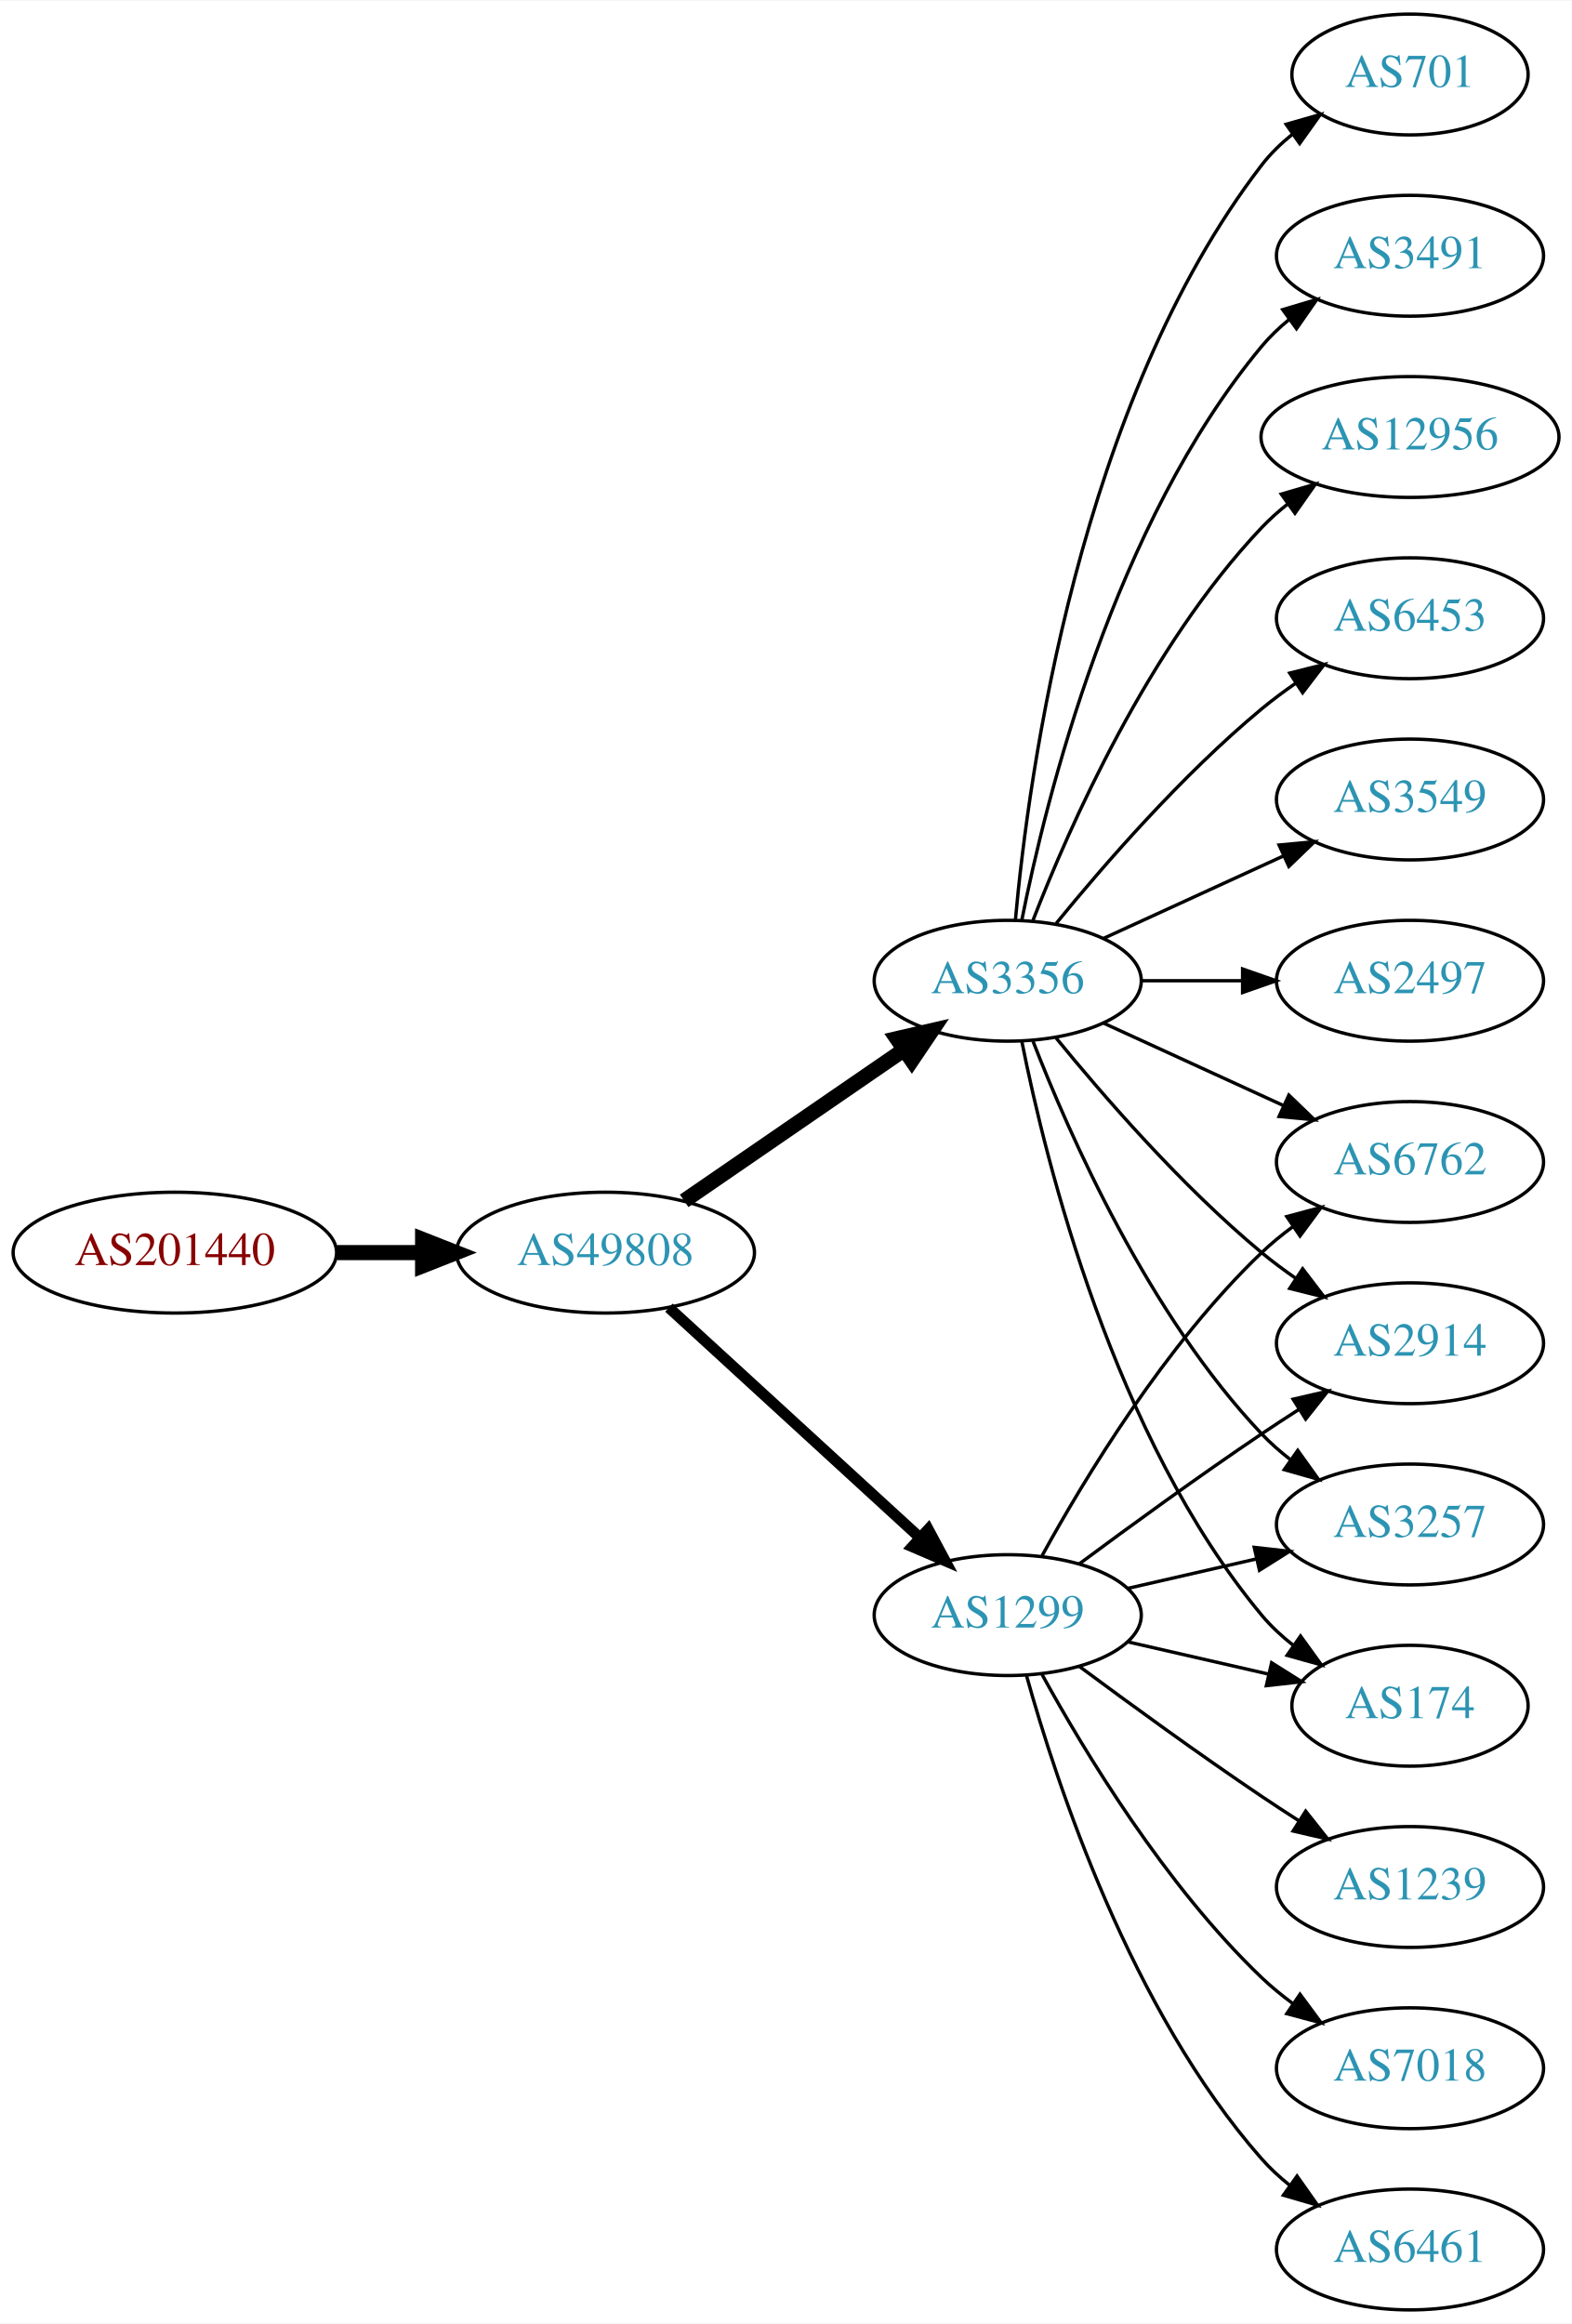
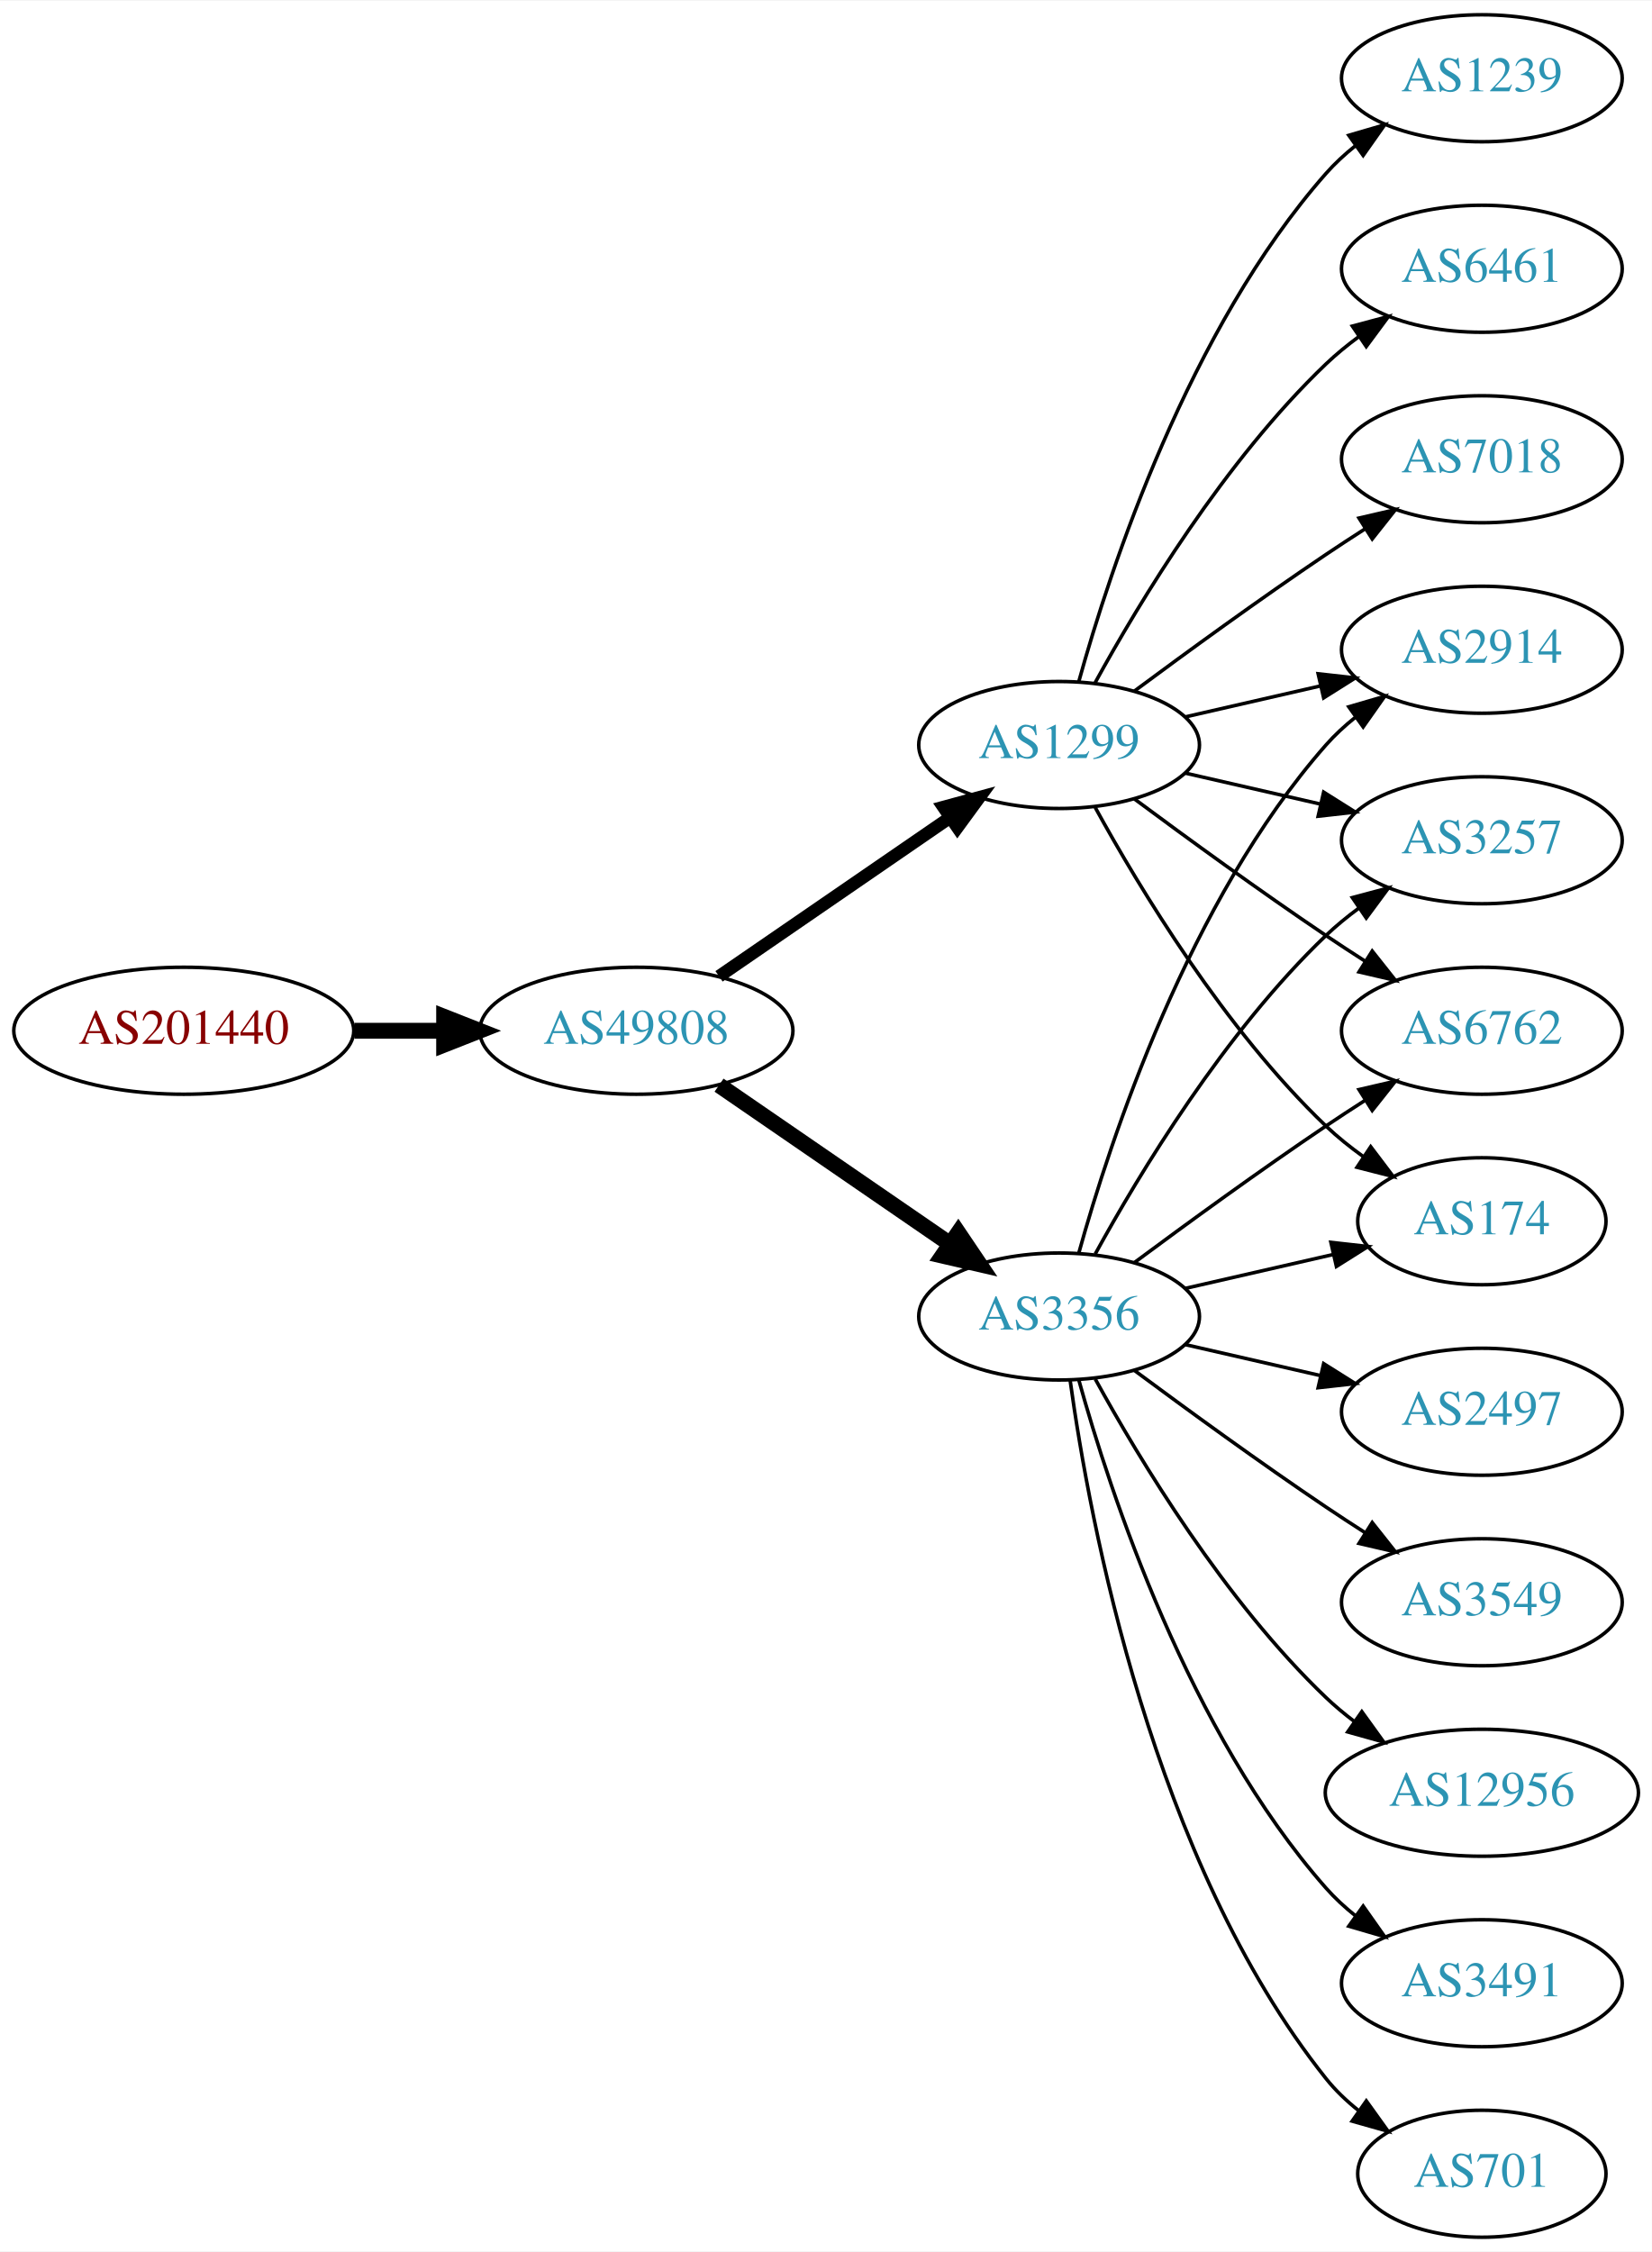
- <svg xmlns="http://www.w3.org/2000/svg" xmlns:xlink="http://www.w3.org/1999/xlink" width="468pt" height="692pt" viewBox="0.00 0.00 468.27 692.00">
-   <g id="graph0" class="graph" transform="scale(1 1) rotate(0) translate(4 688)">
-     <polygon fill="white" stroke="none" points="-4,4 -4,-688 464.269,-688 464.269,4 -4,4" />
+ <svg xmlns="http://www.w3.org/2000/svg" xmlns:xlink="http://www.w3.org/1999/xlink" width="468pt" height="638pt" viewBox="0.00 0.00 468.27 638.00">
+   <g id="graph0" class="graph" transform="scale(1 1) rotate(0) translate(4 634)">
+     <polygon fill="white" stroke="none" points="-4,4 -4,-634 464.269,-634 464.269,4 -4,4" />
    <g id="node1" class="node">
      <g id="a_node1">
        <a xlink:href="/asn/201440" xlink:title="AS201440 ~ BORBET Austria GmbH [AT]">
-           <ellipse fill="#ffffff" stroke="black" cx="48.096" cy="-315" rx="48.192" ry="18" />
-           <text text-anchor="middle" x="48.096" y="-311.3" font-family="Times,serif" font-size="14.00" fill="#880000">AS201440</text>
+           <ellipse fill="#ffffff" stroke="black" cx="48.096" cy="-342" rx="48.192" ry="18" />
+           <text text-anchor="middle" x="48.096" y="-338.3" font-family="Times,serif" font-size="14.00" fill="#880000">AS201440</text>
        </a>
      </g>
    </g>
    <g id="node2" class="node">
      <g id="a_node2">
        <a xlink:href="/asn/49808" xlink:title="AS49808 ~ POWERSPEED-AS [AT]">
-           <ellipse fill="#ffffff" stroke="black" cx="176.388" cy="-315" rx="44.393" ry="18" />
-           <text text-anchor="middle" x="176.388" y="-311.3" font-family="Times,serif" font-size="14.00" fill="#2c94b3">AS49808</text>
+           <ellipse fill="#ffffff" stroke="black" cx="176.388" cy="-342" rx="44.393" ry="18" />
+           <text text-anchor="middle" x="176.388" y="-338.3" font-family="Times,serif" font-size="14.00" fill="#2c94b3">AS49808</text>
        </a>
      </g>
    </g>
    <g id="edge1" class="edge">
-       <path fill="none" stroke="black" stroke-width="4.5" d="M96.481,-315C104.742,-315 113.386,-315 121.799,-315" />
-       <polygon fill="black" stroke="black" stroke-width="4.5" points="121.904,-318.938 131.904,-315 121.904,-311.063 121.904,-318.938" />
+       <path fill="none" stroke="black" stroke-width="4.5" d="M96.481,-342C104.742,-342 113.386,-342 121.799,-342" />
+       <polygon fill="black" stroke="black" stroke-width="4.5" points="121.904,-345.938 131.904,-342 121.904,-338.063 121.904,-345.938" />
    </g>
    <g id="node3" class="node">
      <g id="a_node3">
        <a xlink:href="/asn/3356" xlink:title="AS3356 ~ Level 3 Parent, LLC [US]">
-           <ellipse fill="#ffffff" stroke="black" cx="296.23" cy="-396" rx="39.794" ry="18" />
-           <text text-anchor="middle" x="296.23" y="-392.3" font-family="Times,serif" font-size="14.00" fill="#2c94b3">AS3356</text>
+           <ellipse fill="#ffffff" stroke="black" cx="296.23" cy="-261" rx="39.794" ry="18" />
+           <text text-anchor="middle" x="296.23" y="-257.3" font-family="Times,serif" font-size="14.00" fill="#2c94b3">AS3356</text>
        </a>
      </g>
    </g>
    <g id="edge2" class="edge">
-       <path fill="none" stroke="black" stroke-width="4.5" d="M199.83,-330.426C218.412,-343.198 244.972,-361.455 265.352,-375.463" />
-       <polygon fill="black" stroke="black" stroke-width="4.5" points="263.195,-378.758 273.666,-381.178 267.656,-372.269 263.195,-378.758" />
+       <path fill="none" stroke="black" stroke-width="4.5" d="M199.83,-326.574C218.412,-313.802 244.972,-295.545 265.352,-281.537" />
+       <polygon fill="black" stroke="black" stroke-width="4.5" points="267.656,-284.731 273.666,-275.822 263.195,-278.242 267.656,-284.731" />
    </g>
    <g id="node4" class="node">
      <g id="a_node4">
        <a xlink:href="/asn/1299" xlink:title="AS1299 ~ Telia Carrier [EU]">
-           <ellipse fill="#ffffff" stroke="black" cx="296.23" cy="-207" rx="39.794" ry="18" />
-           <text text-anchor="middle" x="296.23" y="-203.3" font-family="Times,serif" font-size="14.00" fill="#2c94b3">AS1299</text>
+           <ellipse fill="#ffffff" stroke="black" cx="296.23" cy="-423" rx="39.794" ry="18" />
+           <text text-anchor="middle" x="296.23" y="-419.3" font-family="Times,serif" font-size="14.00" fill="#2c94b3">AS1299</text>
        </a>
      </g>
    </g>
    <g id="edge3" class="edge">
-       <path fill="none" stroke="black" stroke-width="3.273" d="M195.285,-298.597C215.214,-280.333 247.571,-250.678 270.048,-230.079" />
-       <polygon fill="black" stroke="black" stroke-width="3.273" points="272.543,-232.54 277.55,-223.203 267.813,-227.38 272.543,-232.54" />
+       <path fill="none" stroke="black" stroke-width="3.6" d="M199.83,-357.426C218.412,-370.198 244.972,-388.455 265.352,-402.463" />
+       <polygon fill="black" stroke="black" stroke-width="3.6" points="263.443,-405.398 273.666,-408.178 267.408,-399.629 263.443,-405.398" />
    </g>
    <g id="node5" class="node">
      <g id="a_node5">
-         <a xlink:href="/asn/6453" xlink:title="AS6453 ~ TATA COMMUNICATIONS (AMERICA) INC [US]">
-           <ellipse fill="#ffffff" stroke="black" cx="416.073" cy="-504" rx="39.794" ry="18" />
-           <text text-anchor="middle" x="416.073" y="-500.3" font-family="Times,serif" font-size="14.00" fill="#2c94b3">AS6453</text>
-         </a>
-       </g>
-     </g>
-     <g id="edge4" class="edge">
-       <path fill="none" stroke="black" d="M310.649,-413.065C324.764,-430.375 348.178,-457.345 371.877,-477 375.093,-479.668 378.594,-482.27 382.164,-484.741" />
-       <polygon fill="black" stroke="black" points="380.242,-487.666 390.52,-490.236 384.088,-481.817 380.242,-487.666" />
-     </g>
-     <g id="node6" class="node">
-       <g id="a_node6">
-         <a xlink:href="/asn/3549" xlink:title="AS3549 ~ Level 3 Parent, LLC [US]">
-           <ellipse fill="#ffffff" stroke="black" cx="416.073" cy="-450" rx="39.794" ry="18" />
-           <text text-anchor="middle" x="416.073" y="-446.3" font-family="Times,serif" font-size="14.00" fill="#2c94b3">AS3549</text>
-         </a>
-       </g>
-     </g>
-     <g id="edge5" class="edge">
-       <path fill="none" stroke="black" d="M324.859,-408.661C340.816,-415.973 361.087,-425.261 378.369,-433.181" />
-       <polygon fill="black" stroke="black" points="377.068,-436.435 387.617,-437.419 379.984,-430.071 377.068,-436.435" />
-     </g>
-     <g id="node7" class="node">
-       <g id="a_node7">
-         <a xlink:href="/asn/2497" xlink:title="AS2497 ~ Internet Initiative Japan Inc. [JP]">
-           <ellipse fill="#ffffff" stroke="black" cx="416.073" cy="-396" rx="39.794" ry="18" />
-           <text text-anchor="middle" x="416.073" y="-392.3" font-family="Times,serif" font-size="14.00" fill="#2c94b3">AS2497</text>
-         </a>
-       </g>
-     </g>
-     <g id="edge6" class="edge">
-       <path fill="none" stroke="black" d="M336.143,-396C345.696,-396 356.046,-396 366.008,-396" />
-       <polygon fill="black" stroke="black" points="366.201,-399.5 376.201,-396 366.201,-392.5 366.201,-399.5" />
-     </g>
-     <g id="node8" class="node">
-       <g id="a_node8">
-         <a xlink:href="/asn/701" xlink:title="AS701 ~ UUNET [US]">
-           <ellipse fill="#ffffff" stroke="black" cx="416.073" cy="-666" rx="35.194" ry="18" />
-           <text text-anchor="middle" x="416.073" y="-662.3" font-family="Times,serif" font-size="14.00" fill="#2c94b3">AS701</text>
-         </a>
-       </g>
-     </g>
-     <g id="edge7" class="edge">
-       <path fill="none" stroke="black" d="M298.514,-414.117C302.413,-457.332 317.429,-568.131 371.877,-639 374.483,-642.393 377.647,-645.467 381.064,-648.223" />
-       <polygon fill="black" stroke="black" points="379.167,-651.168 389.356,-654.073 383.203,-645.448 379.167,-651.168" />
-     </g>
-     <g id="node9" class="node">
-       <g id="a_node9">
-         <a xlink:href="/asn/2914" xlink:title="AS2914 ~ NTT America, Inc. [US]">
-           <ellipse fill="#ffffff" stroke="black" cx="416.073" cy="-288" rx="39.794" ry="18" />
-           <text text-anchor="middle" x="416.073" y="-284.3" font-family="Times,serif" font-size="14.00" fill="#2c94b3">AS2914</text>
-         </a>
-       </g>
-     </g>
-     <g id="edge8" class="edge">
-       <path fill="none" stroke="black" d="M310.649,-378.935C324.764,-361.625 348.178,-334.655 371.877,-315 375.093,-312.332 378.594,-309.73 382.164,-307.259" />
-       <polygon fill="black" stroke="black" points="384.088,-310.183 390.52,-301.764 380.242,-304.334 384.088,-310.183" />
-     </g>
-     <g id="node10" class="node">
-       <g id="a_node10">
-         <a xlink:href="/asn/3257" xlink:title="AS3257 ~ GTT [DE]">
-           <ellipse fill="#ffffff" stroke="black" cx="416.073" cy="-234" rx="39.794" ry="18" />
-           <text text-anchor="middle" x="416.073" y="-230.3" font-family="Times,serif" font-size="14.00" fill="#2c94b3">AS3257</text>
-         </a>
-       </g>
-     </g>
-     <g id="edge9" class="edge">
-       <path fill="none" stroke="black" d="M303.753,-378.006C314.504,-350.272 338.161,-296.571 371.877,-261 374.462,-258.272 377.38,-255.706 380.448,-253.323" />
-       <polygon fill="black" stroke="black" points="382.627,-256.07 388.797,-247.457 378.602,-250.342 382.627,-256.07" />
-     </g>
-     <g id="node11" class="node">
-       <g id="a_node11">
-         <a xlink:href="/asn/3491" xlink:title="AS3491 ~ PCCW Global, Inc. [US]">
-           <ellipse fill="#ffffff" stroke="black" cx="416.073" cy="-612" rx="39.794" ry="18" />
-           <text text-anchor="middle" x="416.073" y="-608.3" font-family="Times,serif" font-size="14.00" fill="#2c94b3">AS3491</text>
-         </a>
-       </g>
-     </g>
-     <g id="edge10" class="edge">
-       <path fill="none" stroke="black" d="M300.429,-414.073C307.592,-450.141 327.867,-532.125 371.877,-585 374.281,-587.889 377.078,-590.563 380.07,-593.013" />
-       <polygon fill="black" stroke="black" points="378.159,-595.95 388.313,-598.973 382.26,-590.277 378.159,-595.95" />
-     </g>
-     <g id="node12" class="node">
-       <g id="a_node12">
-         <a xlink:href="/asn/174" xlink:title="AS174 ~ Cogent Communications [US]">
-           <ellipse fill="#ffffff" stroke="black" cx="416.073" cy="-180" rx="35.194" ry="18" />
-           <text text-anchor="middle" x="416.073" y="-176.3" font-family="Times,serif" font-size="14.00" fill="#2c94b3">AS174</text>
-         </a>
-       </g>
-     </g>
-     <g id="edge11" class="edge">
-       <path fill="none" stroke="black" d="M300.429,-377.927C307.592,-341.859 327.867,-259.875 371.877,-207 374.613,-203.712 377.858,-200.702 381.322,-197.983" />
-       <polygon fill="black" stroke="black" points="383.458,-200.761 389.663,-192.173 379.457,-195.017 383.458,-200.761" />
-     </g>
-     <g id="node13" class="node">
-       <g id="a_node13">
-         <a xlink:href="/asn/12956" xlink:title="AS12956 ~ TELXIUS [ES]">
-           <ellipse fill="#ffffff" stroke="black" cx="416.073" cy="-558" rx="44.393" ry="18" />
-           <text text-anchor="middle" x="416.073" y="-554.3" font-family="Times,serif" font-size="14.00" fill="#2c94b3">AS12956</text>
-         </a>
-       </g>
-     </g>
-     <g id="edge12" class="edge">
-       <path fill="none" stroke="black" d="M303.753,-413.994C314.504,-441.728 338.161,-495.429 371.877,-531 374.261,-533.515 376.927,-535.893 379.733,-538.117" />
-       <polygon fill="black" stroke="black" points="377.727,-540.985 387.895,-543.961 381.802,-535.293 377.727,-540.985" />
-     </g>
-     <g id="node14" class="node">
-       <g id="a_node14">
        <a xlink:href="/asn/6762" xlink:title="AS6762 ~ TELECOM ITALIA SPARKLE S.p.A. [IT]">
          <ellipse fill="#ffffff" stroke="black" cx="416.073" cy="-342" rx="39.794" ry="18" />
          <text text-anchor="middle" x="416.073" y="-338.3" font-family="Times,serif" font-size="14.00" fill="#2c94b3">AS6762</text>
        </a>
      </g>
    </g>
+     <g id="edge4" class="edge">
+       <path fill="none" stroke="black" d="M317.56,-276.277C332.423,-287.304 353.167,-302.407 371.877,-315 375.426,-317.389 379.176,-319.839 382.924,-322.242" />
+       <polygon fill="black" stroke="black" points="381.251,-325.325 391.573,-327.712 384.993,-319.409 381.251,-325.325" />
+     </g>
+     <g id="node6" class="node">
+       <g id="a_node6">
+         <a xlink:href="/asn/174" xlink:title="AS174 ~ Cogent Communications [US]">
+           <ellipse fill="#ffffff" stroke="black" cx="416.073" cy="-288" rx="35.194" ry="18" />
+           <text text-anchor="middle" x="416.073" y="-284.3" font-family="Times,serif" font-size="14.00" fill="#2c94b3">AS174</text>
+         </a>
+       </g>
+     </g>
+     <g id="edge5" class="edge">
+       <path fill="none" stroke="black" d="M331.949,-268.955C345.042,-271.955 360.064,-275.396 373.705,-278.522" />
+       <polygon fill="black" stroke="black" points="373.283,-282.016 383.812,-280.838 374.846,-275.193 373.283,-282.016" />
+     </g>
+     <g id="node7" class="node">
+       <g id="a_node7">
+         <a xlink:href="/asn/3549" xlink:title="AS3549 ~ Level 3 Parent, LLC [US]">
+           <ellipse fill="#ffffff" stroke="black" cx="416.073" cy="-180" rx="39.794" ry="18" />
+           <text text-anchor="middle" x="416.073" y="-176.3" font-family="Times,serif" font-size="14.00" fill="#2c94b3">AS3549</text>
+         </a>
+       </g>
+     </g>
+     <g id="edge6" class="edge">
+       <path fill="none" stroke="black" d="M317.56,-245.723C332.423,-234.696 353.167,-219.593 371.877,-207 375.426,-204.611 379.176,-202.161 382.924,-199.758" />
+       <polygon fill="black" stroke="black" points="384.993,-202.591 391.573,-194.288 381.251,-196.675 384.993,-202.591" />
+     </g>
+     <g id="node8" class="node">
+       <g id="a_node8">
+         <a xlink:href="/asn/12956" xlink:title="AS12956 ~ TELXIUS [ES]">
+           <ellipse fill="#ffffff" stroke="black" cx="416.073" cy="-126" rx="44.393" ry="18" />
+           <text text-anchor="middle" x="416.073" y="-122.3" font-family="Times,serif" font-size="14.00" fill="#2c94b3">AS12956</text>
+         </a>
+       </g>
+     </g>
+     <g id="edge7" class="edge">
+       <path fill="none" stroke="black" d="M306.471,-243.287C319.017,-220.439 343.194,-180.389 371.877,-153 374.383,-150.607 377.134,-148.313 379.997,-146.145" />
+       <polygon fill="black" stroke="black" points="382.048,-148.982 388.247,-140.39 378.043,-143.241 382.048,-148.982" />
+     </g>
+     <g id="node9" class="node">
+       <g id="a_node9">
+         <a xlink:href="/asn/3491" xlink:title="AS3491 ~ PCCW Global, Inc. [US]">
+           <ellipse fill="#ffffff" stroke="black" cx="416.073" cy="-72" rx="39.794" ry="18" />
+           <text text-anchor="middle" x="416.073" y="-68.3" font-family="Times,serif" font-size="14.00" fill="#2c94b3">AS3491</text>
+         </a>
+       </g>
+     </g>
+     <g id="edge8" class="edge">
+       <path fill="none" stroke="black" d="M301.803,-243.054C310.709,-211.005 332.993,-143.158 371.877,-99 374.361,-96.179 377.21,-93.551 380.236,-91.129" />
+       <polygon fill="black" stroke="black" points="382.422,-93.869 388.525,-85.209 378.353,-88.172 382.422,-93.869" />
+     </g>
+     <g id="node10" class="node">
+       <g id="a_node10">
+         <a xlink:href="/asn/701" xlink:title="AS701 ~ UUNET [US]">
+           <ellipse fill="#ffffff" stroke="black" cx="416.073" cy="-18" rx="35.194" ry="18" />
+           <text text-anchor="middle" x="416.073" y="-14.3" font-family="Times,serif" font-size="14.00" fill="#2c94b3">AS701</text>
+         </a>
+       </g>
+     </g>
+     <g id="edge9" class="edge">
+       <path fill="none" stroke="black" d="M299.369,-242.83C304.869,-203.026 322.695,-106.767 371.877,-45 374.541,-41.653 377.742,-38.607 381.18,-35.868" />
+       <polygon fill="black" stroke="black" points="383.317,-38.643 389.493,-30.035 379.297,-32.913 383.317,-38.643" />
+     </g>
+     <g id="node11" class="node">
+       <g id="a_node11">
+         <a xlink:href="/asn/2914" xlink:title="AS2914 ~ NTT America, Inc. [US]">
+           <ellipse fill="#ffffff" stroke="black" cx="416.073" cy="-450" rx="39.794" ry="18" />
+           <text text-anchor="middle" x="416.073" y="-446.3" font-family="Times,serif" font-size="14.00" fill="#2c94b3">AS2914</text>
+         </a>
+       </g>
+     </g>
+     <g id="edge10" class="edge">
+       <path fill="none" stroke="black" d="M301.803,-278.946C310.709,-310.995 332.993,-378.842 371.877,-423 374.361,-425.821 377.21,-428.449 380.236,-430.871" />
+       <polygon fill="black" stroke="black" points="378.353,-433.828 388.525,-436.791 382.422,-428.131 378.353,-433.828" />
+     </g>
+     <g id="node12" class="node">
+       <g id="a_node12">
+         <a xlink:href="/asn/2497" xlink:title="AS2497 ~ Internet Initiative Japan Inc. [JP]">
+           <ellipse fill="#ffffff" stroke="black" cx="416.073" cy="-234" rx="39.794" ry="18" />
+           <text text-anchor="middle" x="416.073" y="-230.3" font-family="Times,serif" font-size="14.00" fill="#2c94b3">AS2497</text>
+         </a>
+       </g>
+     </g>
+     <g id="edge11" class="edge">
+       <path fill="none" stroke="black" d="M331.949,-253.045C343.949,-250.296 357.57,-247.175 370.263,-244.267" />
+       <polygon fill="black" stroke="black" points="371.229,-247.636 380.194,-241.991 369.665,-240.813 371.229,-247.636" />
+     </g>
+     <g id="node13" class="node">
+       <g id="a_node13">
+         <a xlink:href="/asn/3257" xlink:title="AS3257 ~ GTT [DE]">
+           <ellipse fill="#ffffff" stroke="black" cx="416.073" cy="-396" rx="39.794" ry="18" />
+           <text text-anchor="middle" x="416.073" y="-392.3" font-family="Times,serif" font-size="14.00" fill="#2c94b3">AS3257</text>
+         </a>
+       </g>
+     </g>
+     <g id="edge12" class="edge">
+       <path fill="none" stroke="black" d="M306.471,-278.713C319.017,-301.561 343.194,-341.611 371.877,-369 374.745,-371.739 377.934,-374.347 381.243,-376.785" />
+       <polygon fill="black" stroke="black" points="379.366,-379.742 389.602,-382.477 383.306,-373.956 379.366,-379.742" />
+     </g>
    <g id="edge13" class="edge">
-       <path fill="none" stroke="black" d="M324.859,-383.339C340.816,-376.027 361.087,-366.739 378.369,-358.819" />
-       <polygon fill="black" stroke="black" points="379.984,-361.929 387.617,-354.581 377.068,-355.565 379.984,-361.929" />
-     </g>
-     <g id="edge16" class="edge">
-       <path fill="none" stroke="black" d="M317.56,-222.277C332.423,-233.304 353.167,-248.407 371.877,-261 375.426,-263.389 379.176,-265.839 382.924,-268.242" />
-       <polygon fill="black" stroke="black" points="381.251,-271.325 391.573,-273.712 384.993,-265.409 381.251,-271.325" />
+       <path fill="none" stroke="black" d="M317.56,-407.723C332.423,-396.696 353.167,-381.593 371.877,-369 375.426,-366.611 379.176,-364.161 382.924,-361.758" />
+       <polygon fill="black" stroke="black" points="384.993,-364.591 391.573,-356.288 381.251,-358.675 384.993,-364.591" />
+     </g>
+     <g id="edge18" class="edge">
+       <path fill="none" stroke="black" d="M306.471,-405.287C319.017,-382.439 343.194,-342.389 371.877,-315 375.131,-311.893 378.797,-308.954 382.584,-306.24" />
+       <polygon fill="black" stroke="black" points="384.561,-309.128 390.952,-300.678 380.686,-303.299 384.561,-309.128" />
    </g>
    <g id="edge15" class="edge">
-       <path fill="none" stroke="black" d="M331.949,-214.955C343.949,-217.704 357.57,-220.825 370.263,-223.733" />
-       <polygon fill="black" stroke="black" points="369.665,-227.187 380.194,-226.009 371.229,-220.364 369.665,-227.187" />
-     </g>
-     <g id="edge19" class="edge">
-       <path fill="none" stroke="black" d="M331.949,-199.045C345.042,-196.045 360.064,-192.604 373.705,-189.478" />
-       <polygon fill="black" stroke="black" points="374.846,-192.807 383.812,-187.162 373.283,-185.984 374.846,-192.807" />
-     </g>
-     <g id="edge20" class="edge">
-       <path fill="none" stroke="black" d="M306.471,-224.713C319.017,-247.561 343.194,-287.611 371.877,-315 374.745,-317.739 377.934,-320.347 381.243,-322.785" />
-       <polygon fill="black" stroke="black" points="379.366,-325.742 389.602,-328.477 383.306,-319.956 379.366,-325.742" />
+       <path fill="none" stroke="black" d="M331.949,-430.955C343.949,-433.704 357.57,-436.825 370.263,-439.733" />
+       <polygon fill="black" stroke="black" points="369.665,-443.187 380.194,-442.009 371.229,-436.364 369.665,-443.187" />
+     </g>
+     <g id="edge17" class="edge">
+       <path fill="none" stroke="black" d="M331.949,-415.045C343.949,-412.296 357.57,-409.175 370.263,-406.267" />
+       <polygon fill="black" stroke="black" points="371.229,-409.636 380.194,-403.991 369.665,-402.813 371.229,-409.636" />
+     </g>
+     <g id="node14" class="node">
+       <g id="a_node14">
+         <a xlink:href="/asn/1239" xlink:title="AS1239 ~ Sprint [US]">
+           <ellipse fill="#ffffff" stroke="black" cx="416.073" cy="-612" rx="39.794" ry="18" />
+           <text text-anchor="middle" x="416.073" y="-608.3" font-family="Times,serif" font-size="14.00" fill="#2c94b3">AS1239</text>
+         </a>
+       </g>
+     </g>
+     <g id="edge14" class="edge">
+       <path fill="none" stroke="black" d="M301.803,-440.946C310.709,-472.995 332.993,-540.842 371.877,-585 374.361,-587.821 377.21,-590.449 380.236,-592.871" />
+       <polygon fill="black" stroke="black" points="378.353,-595.828 388.525,-598.791 382.422,-590.131 378.353,-595.828" />
    </g>
    <g id="node15" class="node">
      <g id="a_node15">
-         <a xlink:href="/asn/1239" xlink:title="AS1239 ~ Sprint [US]">
-           <ellipse fill="#ffffff" stroke="black" cx="416.073" cy="-126" rx="39.794" ry="18" />
-           <text text-anchor="middle" x="416.073" y="-122.3" font-family="Times,serif" font-size="14.00" fill="#2c94b3">AS1239</text>
-         </a>
-       </g>
-     </g>
-     <g id="edge14" class="edge">
-       <path fill="none" stroke="black" d="M317.56,-191.723C332.423,-180.696 353.167,-165.593 371.877,-153 375.426,-150.611 379.176,-148.161 382.924,-145.758" />
-       <polygon fill="black" stroke="black" points="384.993,-148.591 391.573,-140.288 381.251,-142.675 384.993,-148.591" />
+         <a xlink:href="/asn/6461" xlink:title="AS6461 ~ Zayo Bandwidth [US]">
+           <ellipse fill="#ffffff" stroke="black" cx="416.073" cy="-558" rx="39.794" ry="18" />
+           <text text-anchor="middle" x="416.073" y="-554.3" font-family="Times,serif" font-size="14.00" fill="#2c94b3">AS6461</text>
+         </a>
+       </g>
+     </g>
+     <g id="edge16" class="edge">
+       <path fill="none" stroke="black" d="M306.471,-440.713C319.017,-463.561 343.194,-503.611 371.877,-531 374.745,-533.739 377.934,-536.347 381.243,-538.785" />
+       <polygon fill="black" stroke="black" points="379.366,-541.742 389.602,-544.477 383.306,-535.956 379.366,-541.742" />
    </g>
    <g id="node16" class="node">
      <g id="a_node16">
        <a xlink:href="/asn/7018" xlink:title="AS7018 ~ AT&amp;T Services, Inc. [US]">
-           <ellipse fill="#ffffff" stroke="black" cx="416.073" cy="-72" rx="39.794" ry="18" />
-           <text text-anchor="middle" x="416.073" y="-68.3" font-family="Times,serif" font-size="14.00" fill="#2c94b3">AS7018</text>
-         </a>
-       </g>
-     </g>
-     <g id="edge17" class="edge">
-       <path fill="none" stroke="black" d="M306.471,-189.287C319.017,-166.439 343.194,-126.389 371.877,-99 374.745,-96.261 377.934,-93.653 381.243,-91.215" />
-       <polygon fill="black" stroke="black" points="383.306,-94.044 389.602,-85.523 379.366,-88.258 383.306,-94.044" />
-     </g>
-     <g id="node17" class="node">
-       <g id="a_node17">
-         <a xlink:href="/asn/6461" xlink:title="AS6461 ~ Zayo Bandwidth [US]">
-           <ellipse fill="#ffffff" stroke="black" cx="416.073" cy="-18" rx="39.794" ry="18" />
-           <text text-anchor="middle" x="416.073" y="-14.3" font-family="Times,serif" font-size="14.00" fill="#2c94b3">AS6461</text>
-         </a>
-       </g>
-     </g>
-     <g id="edge18" class="edge">
-       <path fill="none" stroke="black" d="M301.803,-189.054C310.709,-157.005 332.993,-89.158 371.877,-45 374.361,-42.179 377.21,-39.551 380.236,-37.129" />
-       <polygon fill="black" stroke="black" points="382.422,-39.869 388.525,-31.209 378.353,-34.172 382.422,-39.869" />
+           <ellipse fill="#ffffff" stroke="black" cx="416.073" cy="-504" rx="39.794" ry="18" />
+           <text text-anchor="middle" x="416.073" y="-500.3" font-family="Times,serif" font-size="14.00" fill="#2c94b3">AS7018</text>
+         </a>
+       </g>
+     </g>
+     <g id="edge19" class="edge">
+       <path fill="none" stroke="black" d="M317.56,-438.277C332.423,-449.304 353.167,-464.407 371.877,-477 375.426,-479.389 379.176,-481.839 382.924,-484.242" />
+       <polygon fill="black" stroke="black" points="381.251,-487.325 391.573,-489.712 384.993,-481.409 381.251,-487.325" />
    </g>
  </g>
</svg>
